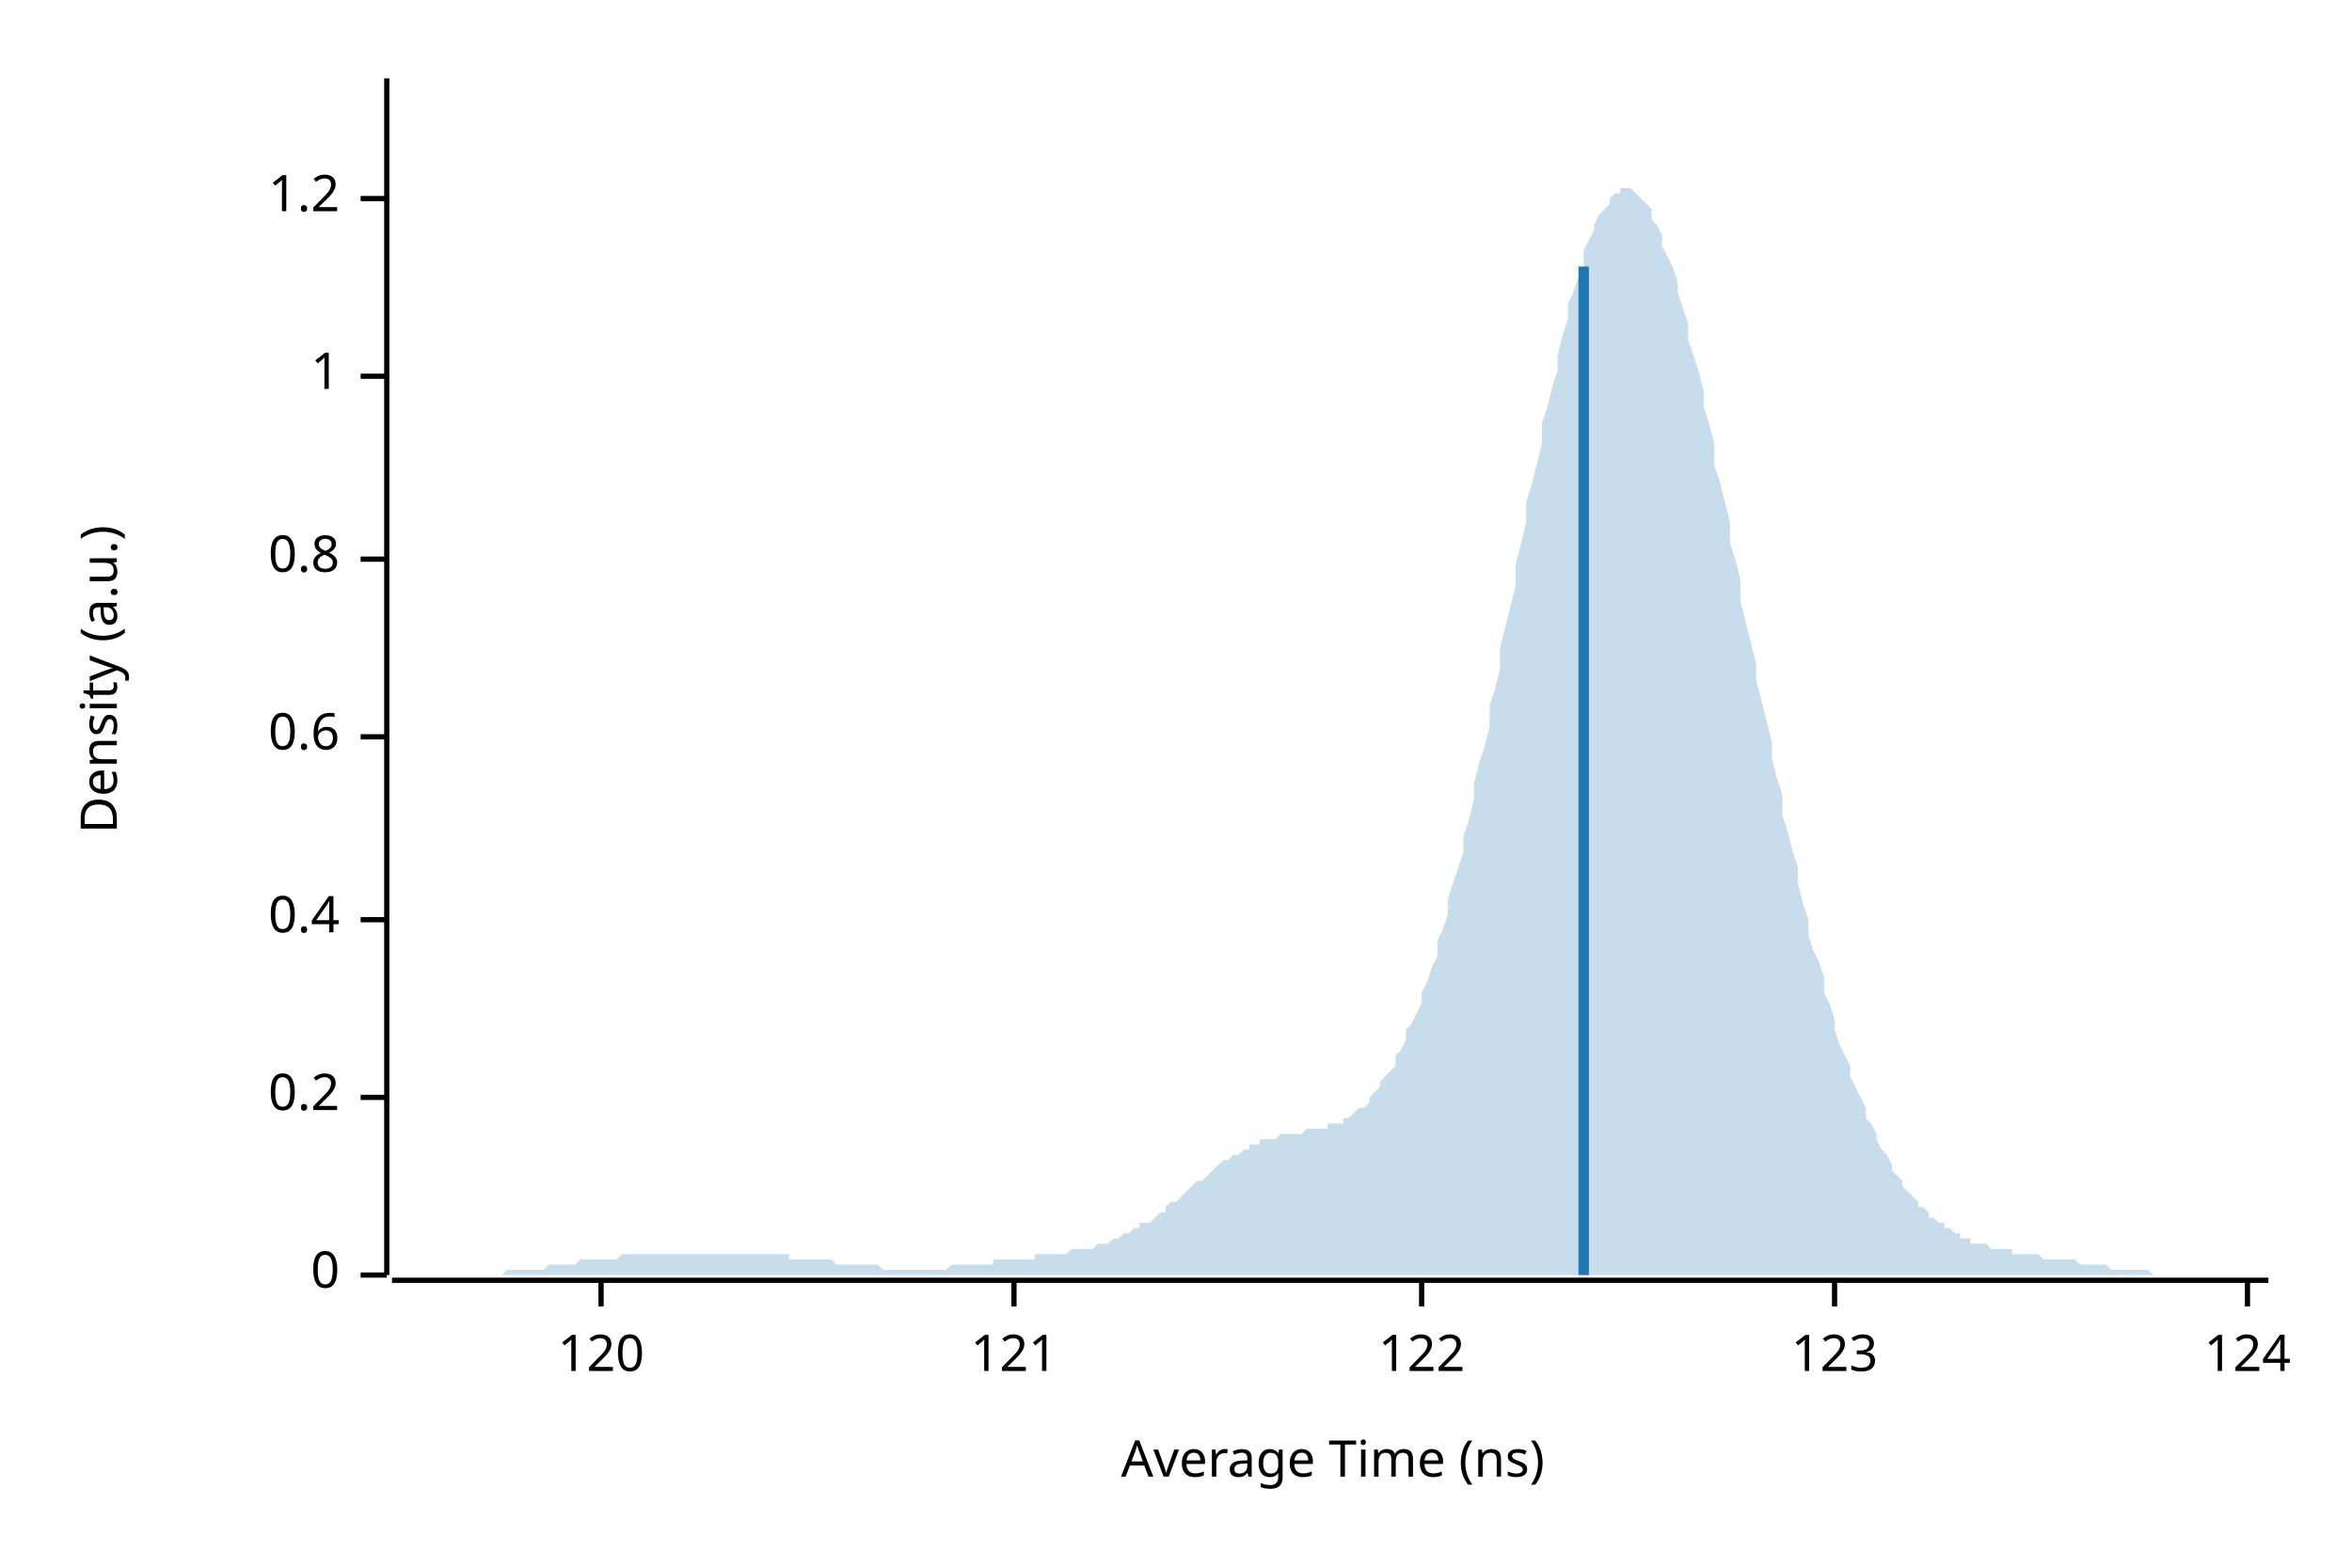
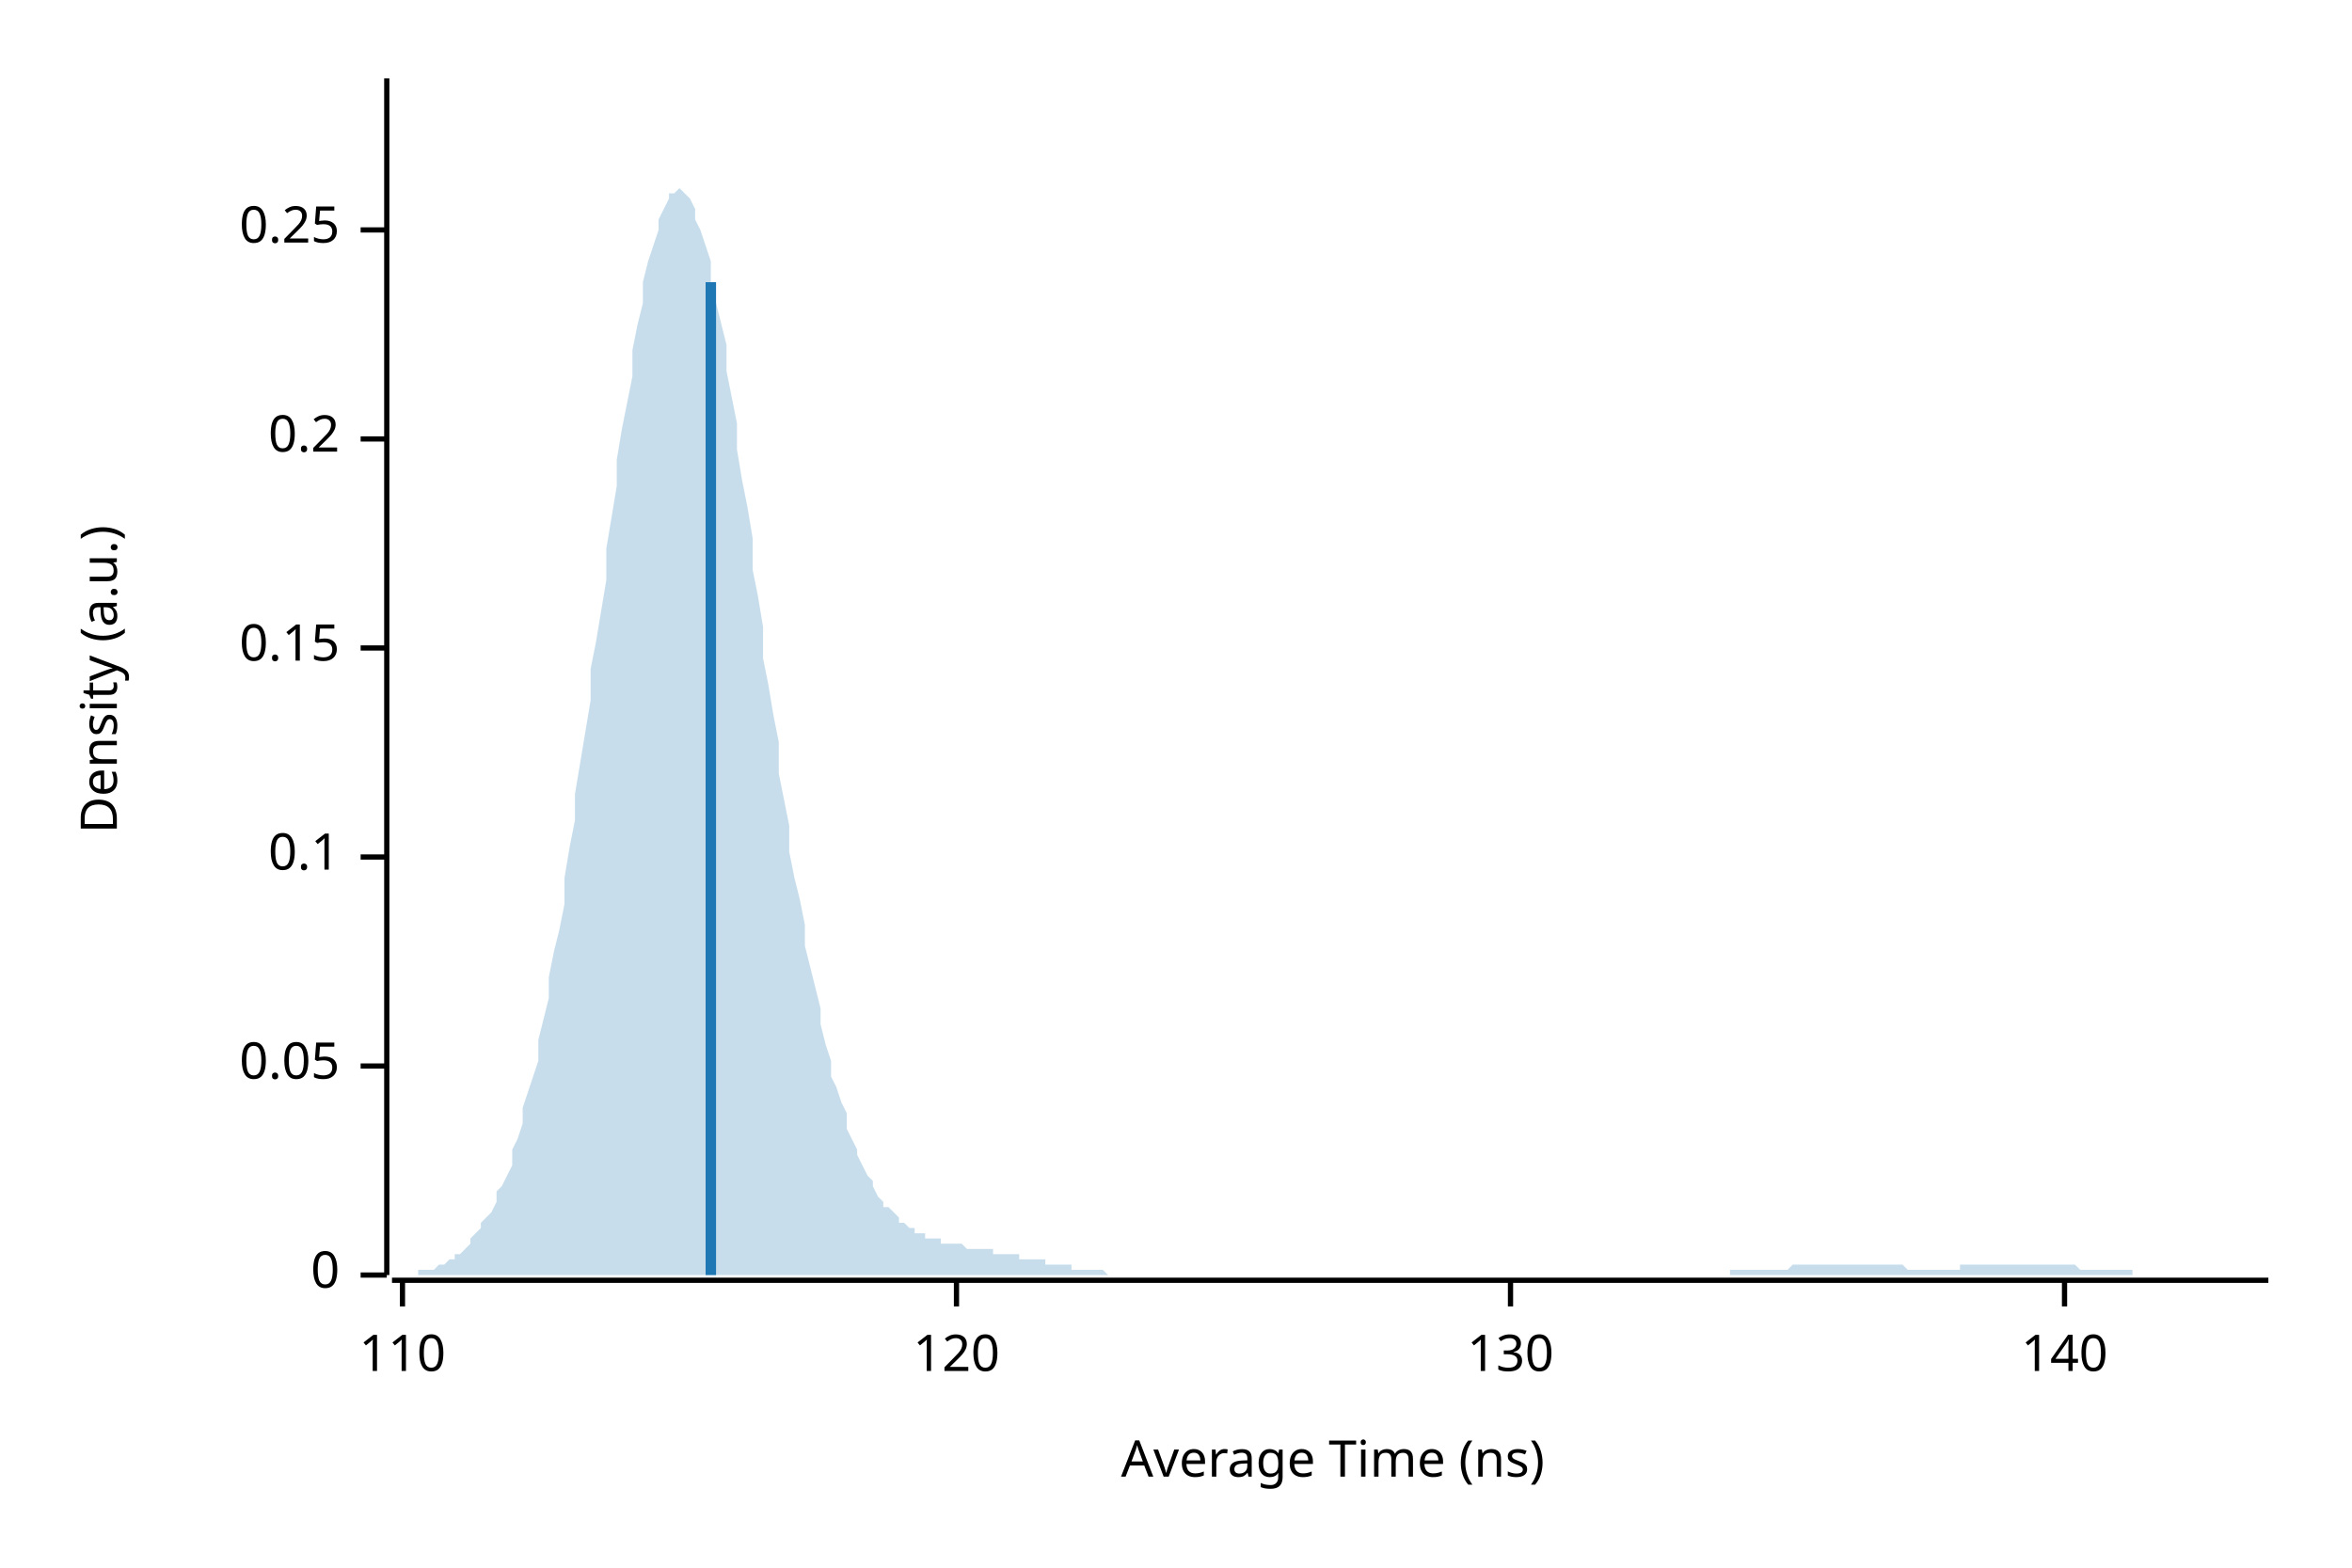
<svg xmlns="http://www.w3.org/2000/svg" width="450" height="300" viewBox="0 0 450 300">
  <text x="15" y="130" dy="0.76em" text-anchor="middle" font-family="sans-serif" font-size="9.677" opacity="1" fill="#000000" transform="rotate(270, 15, 130)">
Density (a.u.)
</text>
  <text x="255" y="285" dy="-0.5ex" text-anchor="middle" font-family="sans-serif" font-size="9.677" opacity="1" fill="#000000">
Average Time (ns)
</text>
  <polyline fill="none" opacity="1" stroke="#000000" stroke-width="1" points="74,15 74,244 " />
  <text x="65" y="244" dy="0.5ex" text-anchor="end" font-family="sans-serif" font-size="9.677" opacity="1" fill="#000000">
0
</text>
  <polyline fill="none" opacity="1" stroke="#000000" stroke-width="1" points="69,244 74,244 " />
-   <text x="65" y="210" dy="0.5ex" text-anchor="end" font-family="sans-serif" font-size="9.677" opacity="1" fill="#000000">
+   <text x="65" y="204" dy="0.5ex" text-anchor="end" font-family="sans-serif" font-size="9.677" opacity="1" fill="#000000">
+ 0.05
+ </text>
+   <polyline fill="none" opacity="1" stroke="#000000" stroke-width="1" points="69,204 74,204 " />
+   <text x="65" y="164" dy="0.5ex" text-anchor="end" font-family="sans-serif" font-size="9.677" opacity="1" fill="#000000">
+ 0.1
+ </text>
+   <polyline fill="none" opacity="1" stroke="#000000" stroke-width="1" points="69,164 74,164 " />
+   <text x="65" y="124" dy="0.5ex" text-anchor="end" font-family="sans-serif" font-size="9.677" opacity="1" fill="#000000">
+ 0.15
+ </text>
+   <polyline fill="none" opacity="1" stroke="#000000" stroke-width="1" points="69,124 74,124 " />
+   <text x="65" y="84" dy="0.5ex" text-anchor="end" font-family="sans-serif" font-size="9.677" opacity="1" fill="#000000">
0.2
</text>
-   <polyline fill="none" opacity="1" stroke="#000000" stroke-width="1" points="69,210 74,210 " />
-   <text x="65" y="176" dy="0.5ex" text-anchor="end" font-family="sans-serif" font-size="9.677" opacity="1" fill="#000000">
- 0.4
+   <polyline fill="none" opacity="1" stroke="#000000" stroke-width="1" points="69,84 74,84 " />
+   <text x="65" y="44" dy="0.5ex" text-anchor="end" font-family="sans-serif" font-size="9.677" opacity="1" fill="#000000">
+ 0.25
</text>
-   <polyline fill="none" opacity="1" stroke="#000000" stroke-width="1" points="69,176 74,176 " />
-   <text x="65" y="141" dy="0.5ex" text-anchor="end" font-family="sans-serif" font-size="9.677" opacity="1" fill="#000000">
- 0.6
+   <polyline fill="none" opacity="1" stroke="#000000" stroke-width="1" points="69,44 74,44 " />
+   <polyline fill="none" opacity="1" stroke="#000000" stroke-width="1" points="75,245 434,245 " />
+   <text x="77" y="255" dy="0.76em" text-anchor="middle" font-family="sans-serif" font-size="9.677" opacity="1" fill="#000000">
+ 110
</text>
-   <polyline fill="none" opacity="1" stroke="#000000" stroke-width="1" points="69,141 74,141 " />
-   <text x="65" y="107" dy="0.5ex" text-anchor="end" font-family="sans-serif" font-size="9.677" opacity="1" fill="#000000">
- 0.8
- </text>
-   <polyline fill="none" opacity="1" stroke="#000000" stroke-width="1" points="69,107 74,107 " />
-   <text x="65" y="72" dy="0.5ex" text-anchor="end" font-family="sans-serif" font-size="9.677" opacity="1" fill="#000000">
- 1
- </text>
-   <polyline fill="none" opacity="1" stroke="#000000" stroke-width="1" points="69,72 74,72 " />
-   <text x="65" y="38" dy="0.5ex" text-anchor="end" font-family="sans-serif" font-size="9.677" opacity="1" fill="#000000">
- 1.2
- </text>
-   <polyline fill="none" opacity="1" stroke="#000000" stroke-width="1" points="69,38 74,38 " />
-   <polyline fill="none" opacity="1" stroke="#000000" stroke-width="1" points="75,245 434,245 " />
-   <text x="115" y="255" dy="0.76em" text-anchor="middle" font-family="sans-serif" font-size="9.677" opacity="1" fill="#000000">
+   <polyline fill="none" opacity="1" stroke="#000000" stroke-width="1" points="77,245 77,250 " />
+   <text x="183" y="255" dy="0.76em" text-anchor="middle" font-family="sans-serif" font-size="9.677" opacity="1" fill="#000000">
120
</text>
-   <polyline fill="none" opacity="1" stroke="#000000" stroke-width="1" points="115,245 115,250 " />
-   <text x="194" y="255" dy="0.76em" text-anchor="middle" font-family="sans-serif" font-size="9.677" opacity="1" fill="#000000">
- 121
+   <polyline fill="none" opacity="1" stroke="#000000" stroke-width="1" points="183,245 183,250 " />
+   <text x="289" y="255" dy="0.76em" text-anchor="middle" font-family="sans-serif" font-size="9.677" opacity="1" fill="#000000">
+ 130
</text>
-   <polyline fill="none" opacity="1" stroke="#000000" stroke-width="1" points="194,245 194,250 " />
-   <text x="272" y="255" dy="0.76em" text-anchor="middle" font-family="sans-serif" font-size="9.677" opacity="1" fill="#000000">
- 122
+   <polyline fill="none" opacity="1" stroke="#000000" stroke-width="1" points="289,245 289,250 " />
+   <text x="395" y="255" dy="0.76em" text-anchor="middle" font-family="sans-serif" font-size="9.677" opacity="1" fill="#000000">
+ 140
</text>
-   <polyline fill="none" opacity="1" stroke="#000000" stroke-width="1" points="272,245 272,250 " />
-   <text x="351" y="255" dy="0.76em" text-anchor="middle" font-family="sans-serif" font-size="9.677" opacity="1" fill="#000000">
- 123
- </text>
-   <polyline fill="none" opacity="1" stroke="#000000" stroke-width="1" points="351,245 351,250 " />
-   <text x="430" y="255" dy="0.76em" text-anchor="middle" font-family="sans-serif" font-size="9.677" opacity="1" fill="#000000">
- 124
- </text>
-   <polyline fill="none" opacity="1" stroke="#000000" stroke-width="1" points="430,245 430,250 " />
-   <polygon opacity="0.25" fill="#1F78B4" points="75,244 75,244 76,244 77,244 77,244 78,244 79,244 80,244 80,244 81,244 82,244 82,244 83,244 84,244 85,244 85,244 86,244 87,244 87,244 88,244 89,244 90,244 90,244 91,244 92,244 92,244 93,244 94,244 95,244 95,244 96,244 97,243 98,243 98,243 99,243 100,243 100,243 101,243 102,243 103,243 103,243 104,243 105,242 105,242 106,242 107,242 108,242 108,242 109,242 110,242 110,242 111,241 112,241 113,241 113,241 114,241 115,241 116,241 116,241 117,241 118,241 118,241 119,240 120,240 121,240 121,240 122,240 123,240 123,240 124,240 125,240 126,240 126,240 127,240 128,240 128,240 129,240 130,240 131,240 131,240 132,240 133,240 133,240 134,240 135,240 136,240 136,240 137,240 138,240 139,240 139,240 140,240 141,240 141,240 142,240 143,240 144,240 144,240 145,240 146,240 146,240 147,240 148,240 149,240 149,240 150,240 151,240 151,241 152,241 153,241 154,241 154,241 155,241 156,241 157,241 157,241 158,241 159,241 159,241 160,242 161,242 162,242 162,242 163,242 164,242 164,242 165,242 166,242 167,242 167,242 168,242 169,243 169,243 170,243 171,243 172,243 172,243 173,243 174,243 175,243 175,243 176,243 177,243 177,243 178,243 179,243 180,243 180,243 181,243 182,242 182,242 183,242 184,242 185,242 185,242 186,242 187,242 187,242 188,242 189,242 190,242 190,241 191,241 192,241 192,241 193,241 194,241 195,241 195,241 196,241 197,241 198,241 198,240 199,240 200,240 200,240 201,240 202,240 203,240 203,240 204,240 205,239 205,239 206,239 207,239 208,239 208,239 209,239 210,238 210,238 211,238 212,238 213,237 213,237 214,237 215,236 216,236 216,236 217,235 218,235 218,234 219,234 220,234 221,233 221,233 222,232 223,232 223,231 224,230 225,230 226,229 226,229 227,228 228,227 228,227 229,226 230,226 231,225 231,225 232,224 233,223 233,223 234,222 235,222 236,221 236,221 237,221 238,220 239,220 239,219 240,219 241,219 241,218 242,218 243,218 244,218 244,218 245,217 246,217 246,217 247,217 248,217 249,217 249,217 250,216 251,216 251,216 252,216 253,216 254,216 254,215 255,215 256,215 257,215 257,214 258,214 259,213 259,213 260,212 261,212 262,211 262,210 263,209 264,208 264,207 265,206 266,205 267,204 267,202 268,201 269,199 269,197 270,196 271,194 272,192 272,190 273,188 274,185 275,183 275,180 276,178 277,175 277,172 278,169 279,166 280,163 280,160 281,157 282,153 282,150 283,146 284,143 285,139 285,135 286,132 287,128 287,124 288,120 289,116 290,112 290,108 291,104 292,100 292,96 293,93 294,89 295,85 295,81 296,78 297,74 298,71 298,68 299,64 300,61 300,58 301,56 302,53 303,51 303,48 304,46 305,44 305,43 306,41 307,40 308,39 308,38 309,37 310,37 310,36 311,36 312,36 313,37 313,37 314,38 315,39 316,40 316,42 317,43 318,45 318,47 319,49 320,51 321,54 321,56 322,59 323,62 323,65 324,68 325,71 326,75 326,78 327,81 328,85 328,89 329,92 330,96 331,100 331,104 332,107 333,111 333,115 334,119 335,123 336,127 336,130 337,134 338,138 339,142 339,145 340,149 341,152 341,156 342,159 343,163 344,166 344,169 345,173 346,176 346,179 347,182 348,184 349,187 349,190 350,192 351,195 351,197 352,200 353,202 354,204 354,206 355,208 356,210 357,212 357,214 358,215 359,217 359,218 360,220 361,221 362,223 362,224 363,225 364,226 364,227 365,228 366,229 367,230 367,231 368,231 369,232 369,233 370,233 371,234 372,234 372,235 373,235 374,236 375,236 375,237 376,237 377,237 377,238 378,238 379,238 380,238 380,238 381,239 382,239 382,239 383,239 384,239 385,239 385,240 386,240 387,240 387,240 388,240 389,240 390,240 390,240 391,241 392,241 392,241 393,241 394,241 395,241 395,241 396,241 397,241 398,242 398,242 399,242 400,242 400,242 401,242 402,242 403,242 403,242 404,243 405,243 405,243 406,243 407,243 408,243 408,243 409,243 410,243 410,243 411,243 412,244 413,244 413,244 414,244 415,244 416,244 416,244 417,244 418,244 418,244 419,244 420,244 421,244 421,244 422,244 423,244 423,244 424,244 425,244 426,244 426,244 427,244 428,244 428,244 429,244 430,244 431,244 431,244 432,244 433,244 434,244 434,244 75,244 " />
-   <polyline fill="none" opacity="1" stroke="#1F78B4" stroke-width="2" points="303,244 303,51 " />
+   <polyline fill="none" opacity="1" stroke="#000000" stroke-width="1" points="395,245 395,250 " />
+   <polygon opacity="0.25" fill="#1F78B4" points="75,244 75,244 76,244 77,244 77,244 78,244 79,244 80,244 80,243 81,243 82,243 82,243 83,243 84,242 85,242 85,242 86,241 87,241 87,240 88,240 89,239 90,238 90,237 91,236 92,235 92,234 93,233 94,232 95,230 95,228 96,227 97,225 98,223 98,220 99,218 100,215 100,212 101,209 102,206 103,203 103,199 104,195 105,191 105,187 106,182 107,178 108,173 108,168 109,162 110,157 110,152 111,146 112,140 113,134 113,128 114,123 115,117 116,111 116,105 117,99 118,93 118,88 119,82 120,77 121,72 121,67 122,62 123,58 123,54 124,50 125,47 126,44 126,42 127,40 128,38 128,37 129,37 130,36 131,37 131,37 132,38 133,40 133,42 134,44 135,47 136,50 136,54 137,58 138,62 139,66 139,71 140,76 141,81 141,86 142,92 143,97 144,103 144,109 145,114 146,120 146,126 147,131 148,137 149,142 149,148 150,153 151,158 151,163 152,168 153,172 154,177 154,181 155,185 156,189 157,193 157,196 158,200 159,203 159,206 160,208 161,211 162,213 162,216 163,218 164,220 164,221 165,223 166,225 167,226 167,227 168,229 169,230 169,231 170,231 171,232 172,233 172,234 173,234 174,235 175,235 175,236 176,236 177,236 177,237 178,237 179,237 180,237 180,238 181,238 182,238 182,238 183,238 184,238 185,239 185,239 186,239 187,239 187,239 188,239 189,239 190,239 190,240 191,240 192,240 192,240 193,240 194,240 195,240 195,241 196,241 197,241 198,241 198,241 199,241 200,241 200,242 201,242 202,242 203,242 203,242 204,242 205,242 205,243 206,243 207,243 208,243 208,243 209,243 210,243 210,243 211,243 212,244 213,244 213,244 214,244 215,244 216,244 216,244 217,244 218,244 218,244 219,244 220,244 221,244 221,244 222,244 223,244 223,244 224,244 225,244 226,244 226,244 227,244 228,244 228,244 229,244 230,244 231,244 231,244 232,244 233,244 233,244 234,244 235,244 236,244 236,244 237,244 238,244 239,244 239,244 240,244 241,244 241,244 242,244 243,244 244,244 244,244 245,244 246,244 246,244 247,244 248,244 249,244 249,244 250,244 251,244 251,244 252,244 253,244 254,244 254,244 255,244 256,244 257,244 257,244 258,244 259,244 259,244 260,244 261,244 262,244 262,244 263,244 264,244 264,244 265,244 266,244 267,244 267,244 268,244 269,244 269,244 270,244 271,244 272,244 272,244 273,244 274,244 275,244 275,244 276,244 277,244 277,244 278,244 279,244 280,244 280,244 281,244 282,244 282,244 283,244 284,244 285,244 285,244 286,244 287,244 287,244 288,244 289,244 290,244 290,244 291,244 292,244 292,244 293,244 294,244 295,244 295,244 296,244 297,244 298,244 298,244 299,244 300,244 300,244 301,244 302,244 303,244 303,244 304,244 305,244 305,244 306,244 307,244 308,244 308,244 309,244 310,244 310,244 311,244 312,244 313,244 313,244 314,244 315,244 316,244 316,244 317,244 318,244 318,244 319,244 320,244 321,244 321,244 322,244 323,244 323,244 324,244 325,244 326,244 326,244 327,244 328,244 328,244 329,244 330,244 331,244 331,243 332,243 333,243 333,243 334,243 335,243 336,243 336,243 337,243 338,243 339,243 339,243 340,243 341,243 341,243 342,243 343,242 344,242 344,242 345,242 346,242 346,242 347,242 348,242 349,242 349,242 350,242 351,242 351,242 352,242 353,242 354,242 354,242 355,242 356,242 357,242 357,242 358,242 359,242 359,242 360,242 361,242 362,242 362,242 363,242 364,242 364,242 365,243 366,243 367,243 367,243 368,243 369,243 369,243 370,243 371,243 372,243 372,243 373,243 374,243 375,243 375,242 376,242 377,242 377,242 378,242 379,242 380,242 380,242 381,242 382,242 382,242 383,242 384,242 385,242 385,242 386,242 387,242 387,242 388,242 389,242 390,242 390,242 391,242 392,242 392,242 393,242 394,242 395,242 395,242 396,242 397,242 398,243 398,243 399,243 400,243 400,243 401,243 402,243 403,243 403,243 404,243 405,243 405,243 406,243 407,243 408,243 408,244 409,244 410,244 410,244 411,244 412,244 413,244 413,244 414,244 415,244 416,244 416,244 417,244 418,244 418,244 419,244 420,244 421,244 421,244 422,244 423,244 423,244 424,244 425,244 426,244 426,244 427,244 428,244 428,244 429,244 430,244 431,244 431,244 432,244 433,244 434,244 434,244 75,244 " />
+   <polyline fill="none" opacity="1" stroke="#1F78B4" stroke-width="2" points="136,244 136,54 " />
</svg>
